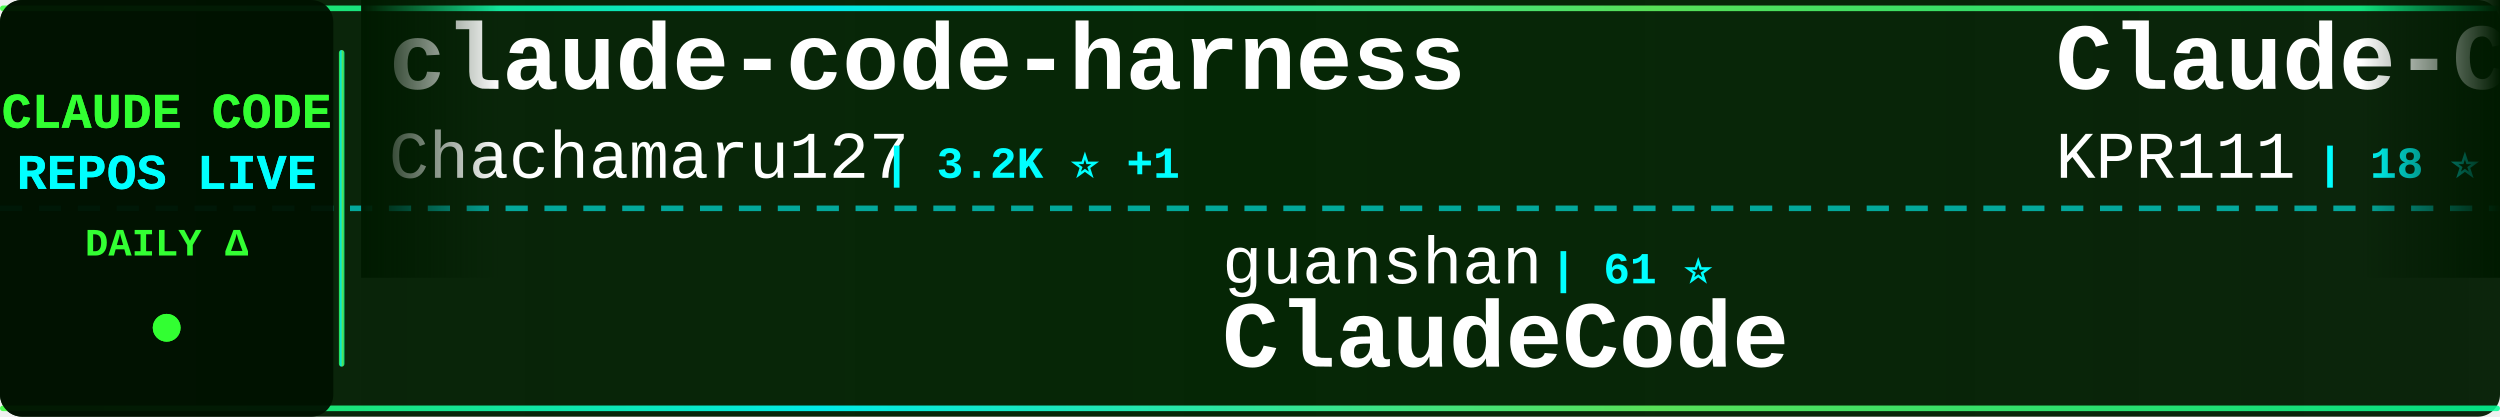
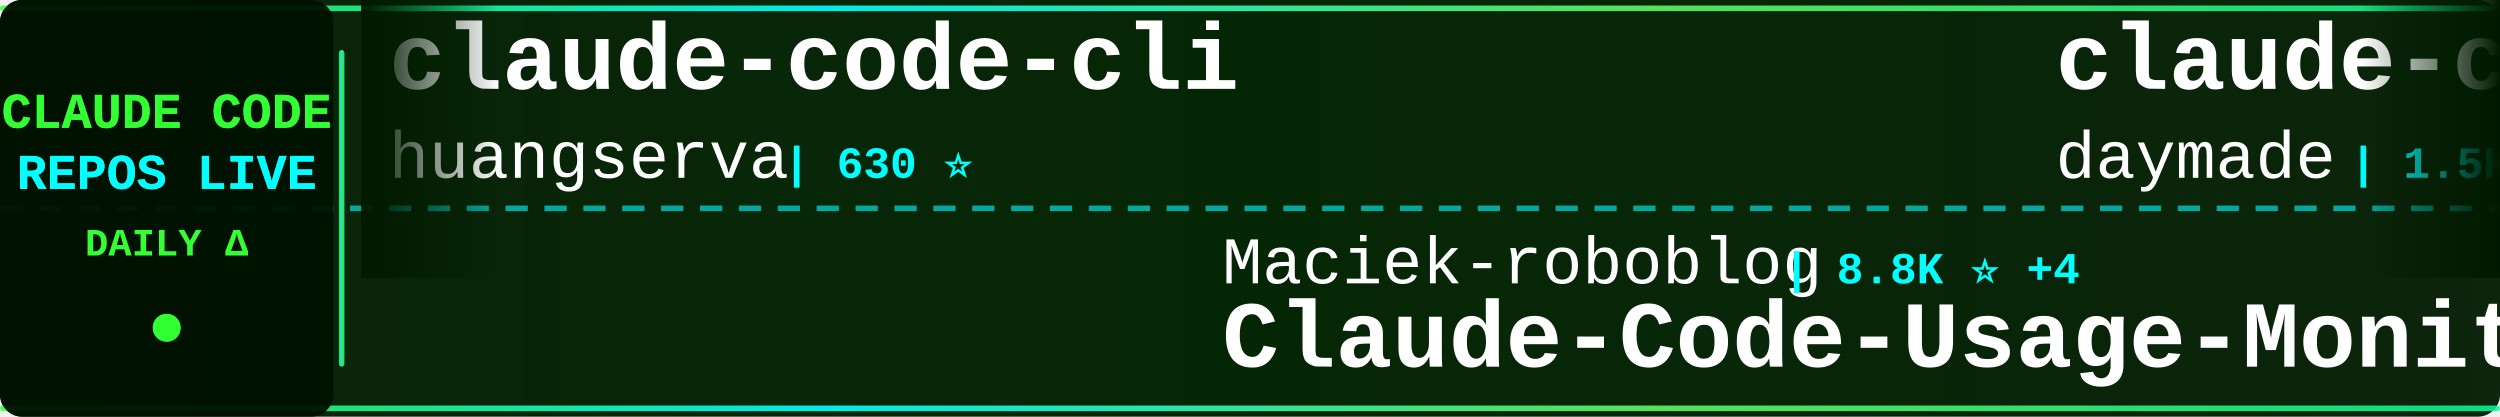
<svg xmlns="http://www.w3.org/2000/svg" width="900" height="150">
  <defs>
    <linearGradient id="tickerBg" x1="0%" y1="0%" x2="100%" y2="0%">
      <stop offset="0%" style="stop-color:#001a00;stop-opacity:0.95" />
      <stop offset="50%" style="stop-color:#002200;stop-opacity:0.98" />
      <stop offset="100%" style="stop-color:#001a00;stop-opacity:0.95" />
    </linearGradient>
    <linearGradient id="borderGrad" x1="0%" y1="0%" x2="100%" y2="0%">
      <stop offset="0%" style="stop-color:#33ff33;stop-opacity:0.85">
        <animate attributeName="stop-opacity" values="0.85;1;0.85" dur="2s" repeatCount="indefinite" />
      </stop>
      <stop offset="33%" style="stop-color:#00ffff;stop-opacity:0.9">
        <animate attributeName="stop-opacity" values="0.9;1;0.9" dur="2.2s" repeatCount="indefinite" />
      </stop>
      <stop offset="66%" style="stop-color:#66ff66;stop-opacity:0.85">
        <animate attributeName="stop-opacity" values="0.85;1;0.85" dur="1.8s" repeatCount="indefinite" />
      </stop>
      <stop offset="100%" style="stop-color:#00ff99;stop-opacity:0.85">
        <animate attributeName="stop-opacity" values="0.85;1;0.85" dur="2s" repeatCount="indefinite" />
      </stop>
    </linearGradient>
    <filter id="textGlow">
      <feGaussianBlur stdDeviation="0.1" result="coloredBlur" />
      <feMerge>
        <feMergeNode in="coloredBlur" />
        <feMergeNode in="SourceGraphic" />
      </feMerge>
    </filter>
    <filter id="metricGlow">
      <feGaussianBlur stdDeviation="0.2" result="coloredBlur" />
      <feMerge>
        <feMergeNode in="coloredBlur" />
        <feMergeNode in="SourceGraphic" />
      </feMerge>
    </filter>
    <linearGradient id="leftFade" x1="0%" y1="0%" x2="100%" y2="0%">
      <stop offset="0%" style="stop-color:#001a00;stop-opacity:1" />
      <stop offset="100%" style="stop-color:#001a00;stop-opacity:0" />
    </linearGradient>
    <linearGradient id="rightFade" x1="0%" y1="0%" x2="100%" y2="0%">
      <stop offset="0%" style="stop-color:#001a00;stop-opacity:0" />
      <stop offset="100%" style="stop-color:#001a00;stop-opacity:1" />
    </linearGradient>
  </defs>
  <rect width="900" height="150" fill="url(#tickerBg)" rx="8" />
  <rect x="0" y="2" width="900" height="2" fill="url(#borderGrad)" rx="1" />
  <rect x="0" y="146" width="900" height="2" fill="url(#borderGrad)" rx="1" />
  <line x1="0" y1="75" x2="900" y2="75" stroke="#00ffff" stroke-width="2" stroke-dasharray="8 6" opacity="0.6" />
  <rect x="0" y="0" width="120" height="150" fill="#001100" opacity="0.95" rx="8" />
  <text x="60" y="46" font-family="'Courier New', monospace" font-size="18" font-weight="bold" fill="#33ff33" text-anchor="middle" filter="url(#textGlow)">
    CLAUDE CODE
  </text>
  <text x="60" y="68" font-family="'Courier New', monospace" font-size="18" font-weight="bold" fill="#00ffff" text-anchor="middle" filter="url(#textGlow)">
    REPOS LIVE
  </text>
  <text x="60" y="92" font-family="'Courier New', monospace" font-size="14" font-weight="bold" fill="#33ff33" text-anchor="middle">
    DAILY Δ
  </text>
  <circle cx="60" cy="118" r="5" fill="#33ff33" filter="url(#metricGlow)">
    <animate attributeName="r" values="4;6;4" dur="1.5s" repeatCount="indefinite" />
    <animate attributeName="opacity" values="0.6;1;0.6" dur="1.5s" repeatCount="indefinite" />
  </circle>
  <rect x="122" y="18" width="2" height="114" fill="url(#borderGrad)" rx="1" />
  <clipPath id="tickerClip">
    <rect x="130" y="0" width="770" height="150" />
  </clipPath>
  <g clip-path="url(#tickerClip)">
    <g id="tickerItems">
      <animateTransform attributeName="transform" attributeType="XML" type="translate" from="0 0" to="-3000 0" dur="54s" repeatCount="indefinite" />
      <g transform="translate(0, 0)">
-         <text x="140" y="32" font-family="'Courier New', monospace" font-size="34" font-weight="bold" fill="#ffffff">claude-code-harness</text>
-         <text x="140" y="64" font-family="'Courier New', monospace" font-size="24" font-weight="normal" fill="#ffffff" opacity="1.0">Chachamaru127</text>
-         <text x="318" y="64" font-family="'Courier New', monospace" font-size="16" font-weight="bold" fill="#00ffff"> | 3.2K ⭐ +1</text>
+         <text x="140" y="32" font-family="'Courier New', monospace" font-size="34" font-weight="bold" fill="#ffffff">claude-code-cli</text>
+         <text x="140" y="64" font-family="'Courier New', monospace" font-size="24" font-weight="normal" fill="#ffffff" opacity="1.0">huangserva</text>
+         <text x="282" y="64" font-family="'Courier New', monospace" font-size="16" font-weight="bold" fill="#00ffff"> | 630 ⭐</text>
      </g>
      <g transform="translate(300, 0)">
-         <text x="140" y="102" font-family="'Courier New', monospace" font-size="24" font-weight="normal" fill="#ffffff" opacity="1.0">guanshan</text>
-         <text x="258" y="102" font-family="'Courier New', monospace" font-size="16" font-weight="bold" fill="#00ffff"> | 61 ⭐</text>
-         <text x="140" y="132" font-family="'Courier New', monospace" font-size="34" font-weight="bold" fill="#ffffff">ClaudeCode</text>
+         <text x="140" y="102" font-family="'Courier New', monospace" font-size="24" font-weight="normal" fill="#ffffff" opacity="1.0">Maciek-roboblog</text>
+         <text x="342" y="102" font-family="'Courier New', monospace" font-size="16" font-weight="bold" fill="#00ffff"> | 8.8K ⭐ +4</text>
+         <text x="140" y="132" font-family="'Courier New', monospace" font-size="34" font-weight="bold" fill="#ffffff">Claude-Code-Usage-Monito...</text>
      </g>
      <g transform="translate(600, 0)">
-         <text x="140" y="32" font-family="'Courier New', monospace" font-size="34" font-weight="bold" fill="#ffffff">Claude-Code</text>
-         <text x="140" y="64" font-family="'Courier New', monospace" font-size="24" font-weight="normal" fill="#ffffff" opacity="1.0">KPR111</text>
-         <text x="234" y="64" font-family="'Courier New', monospace" font-size="16" font-weight="bold" fill="#00ffff"> | 18 ⭐</text>
+         <text x="140" y="32" font-family="'Courier New', monospace" font-size="34" font-weight="bold" fill="#ffffff">claude-code-skills</text>
+         <text x="140" y="64" font-family="'Courier New', monospace" font-size="24" font-weight="normal" fill="#ffffff" opacity="1.0">daymade</text>
+         <text x="246" y="64" font-family="'Courier New', monospace" font-size="16" font-weight="bold" fill="#00ffff"> | 1.5K ⭐ +1</text>
      </g>
      <g transform="translate(900, 0)">
-         <text x="140" y="102" font-family="'Courier New', monospace" font-size="24" font-weight="normal" fill="#ffffff" opacity="1.0">fuergaosi233</text>
-         <text x="306" y="102" font-family="'Courier New', monospace" font-size="16" font-weight="bold" fill="#00ffff"> | 2.8K ⭐ +1</text>
-         <text x="140" y="132" font-family="'Courier New', monospace" font-size="34" font-weight="bold" fill="#ffffff">claude-code-proxy</text>
+         <text x="140" y="102" font-family="'Courier New', monospace" font-size="24" font-weight="normal" fill="#ffffff" opacity="1.0">diet103</text>
+         <text x="246" y="102" font-family="'Courier New', monospace" font-size="16" font-weight="bold" fill="#00ffff"> | 10.0K ⭐ +1</text>
+         <text x="140" y="132" font-family="'Courier New', monospace" font-size="34" font-weight="bold" fill="#ffffff">claude-code-infrastructu...</text>
      </g>
      <g transform="translate(1200, 0)">
-         <text x="140" y="32" font-family="'Courier New', monospace" font-size="34" font-weight="bold" fill="#ffffff">claude-code-source</text>
-         <text x="140" y="64" font-family="'Courier New', monospace" font-size="24" font-weight="normal" fill="#ffffff" opacity="1.0">JrCx7scC</text>
-         <text x="258" y="64" font-family="'Courier New', monospace" font-size="16" font-weight="bold" fill="#00ffff"> | 375 ⭐</text>
+         <text x="140" y="32" font-family="'Courier New', monospace" font-size="34" font-weight="bold" fill="#ffffff">claude-code</text>
+         <text x="140" y="64" font-family="'Courier New', monospace" font-size="24" font-weight="normal" fill="#ffffff" opacity="1.0">freestylefly</text>
+         <text x="306" y="64" font-family="'Courier New', monospace" font-size="16" font-weight="bold" fill="#00ffff"> | 132 ⭐</text>
      </g>
      <g transform="translate(1500, 0)">
-         <text x="140" y="102" font-family="'Courier New', monospace" font-size="24" font-weight="normal" fill="#ffffff" opacity="1.0">kodu-ai</text>
-         <text x="246" y="102" font-family="'Courier New', monospace" font-size="16" font-weight="bold" fill="#00ffff"> | 5.2K ⭐</text>
-         <text x="140" y="132" font-family="'Courier New', monospace" font-size="34" font-weight="bold" fill="#ffffff">claude-coder</text>
+         <text x="140" y="102" font-family="'Courier New', monospace" font-size="24" font-weight="normal" fill="#ffffff" opacity="1.0">Cranot</text>
+         <text x="234" y="102" font-family="'Courier New', monospace" font-size="16" font-weight="bold" fill="#00ffff"> | 2.9K ⭐ -1</text>
+         <text x="140" y="132" font-family="'Courier New', monospace" font-size="34" font-weight="bold" fill="#ffffff">claude-code-guide</text>
      </g>
      <g transform="translate(1800, 0)">
-         <text x="140" y="32" font-family="'Courier New', monospace" font-size="34" font-weight="bold" fill="#ffffff">Claude-Code-Usage-Monito...</text>
-         <text x="140" y="64" font-family="'Courier New', monospace" font-size="24" font-weight="normal" fill="#ffffff" opacity="1.0">Maciek-roboblog</text>
-         <text x="342" y="64" font-family="'Courier New', monospace" font-size="16" font-weight="bold" fill="#00ffff"> | 8.8K ⭐</text>
+         <text x="140" y="32" font-family="'Courier New', monospace" font-size="34" font-weight="bold" fill="#ffffff">Open-ClaudeCode</text>
+         <text x="140" y="64" font-family="'Courier New', monospace" font-size="24" font-weight="normal" fill="#ffffff" opacity="1.0">LING71671</text>
+         <text x="270" y="64" font-family="'Courier New', monospace" font-size="16" font-weight="bold" fill="#00ffff"> | 974 ⭐</text>
      </g>
      <g transform="translate(2100, 0)">
-         <text x="140" y="102" font-family="'Courier New', monospace" font-size="24" font-weight="normal" fill="#ffffff" opacity="1.0">xu-xiang</text>
-         <text x="258" y="102" font-family="'Courier New', monospace" font-size="16" font-weight="bold" fill="#00ffff"> | 2.0K ⭐</text>
-         <text x="140" y="132" font-family="'Courier New', monospace" font-size="34" font-weight="bold" fill="#ffffff">everything-claude-code-z...</text>
+         <text x="140" y="102" font-family="'Courier New', monospace" font-size="24" font-weight="normal" fill="#ffffff" opacity="1.0">Chachamaru127</text>
+         <text x="318" y="102" font-family="'Courier New', monospace" font-size="16" font-weight="bold" fill="#00ffff"> | 3.2K ⭐</text>
+         <text x="140" y="132" font-family="'Courier New', monospace" font-size="34" font-weight="bold" fill="#ffffff">claude-code-harness</text>
      </g>
      <g transform="translate(2400, 0)">
-         <text x="140" y="32" font-family="'Courier New', monospace" font-size="34" font-weight="bold" fill="#ffffff">claude-code</text>
-         <text x="140" y="64" font-family="'Courier New', monospace" font-size="24" font-weight="normal" fill="#ffffff" opacity="1.0">Onewon</text>
-         <text x="234" y="64" font-family="'Courier New', monospace" font-size="16" font-weight="bold" fill="#00ffff"> | 183 ⭐</text>
+         <text x="140" y="32" font-family="'Courier New', monospace" font-size="34" font-weight="bold" fill="#ffffff">pi-vs-claude-code</text>
+         <text x="140" y="64" font-family="'Courier New', monospace" font-size="24" font-weight="normal" fill="#ffffff" opacity="1.0">disler</text>
+         <text x="234" y="64" font-family="'Courier New', monospace" font-size="16" font-weight="bold" fill="#00ffff"> | 1.7K ⭐</text>
      </g>
      <g transform="translate(2700, 0)">
-         <text x="140" y="102" font-family="'Courier New', monospace" font-size="24" font-weight="normal" fill="#ffffff" opacity="1.0">anthropics</text>
-         <text x="282" y="102" font-family="'Courier New', monospace" font-size="16" font-weight="bold" fill="#00ffff"> | 153.6K ⭐ +17</text>
-         <text x="140" y="132" font-family="'Courier New', monospace" font-size="34" font-weight="bold" fill="#ffffff">claude-code</text>
+         <text x="140" y="102" font-family="'Courier New', monospace" font-size="24" font-weight="normal" fill="#ffffff" opacity="1.0">alejandrobalderas</text>
+         <text x="366" y="102" font-family="'Courier New', monospace" font-size="16" font-weight="bold" fill="#00ffff"> | 3.0K ⭐</text>
+         <text x="140" y="132" font-family="'Courier New', monospace" font-size="34" font-weight="bold" fill="#ffffff">claude-code-from-source</text>
      </g>
      <g transform="translate(3000, 0)">
-         <text x="140" y="32" font-family="'Courier New', monospace" font-size="34" font-weight="bold" fill="#ffffff">claude-code-harness</text>
-         <text x="140" y="64" font-family="'Courier New', monospace" font-size="24" font-weight="normal" fill="#ffffff" opacity="1.0">Chachamaru127</text>
-         <text x="318" y="64" font-family="'Courier New', monospace" font-size="16" font-weight="bold" fill="#00ffff"> | 3.2K ⭐ +1</text>
+         <text x="140" y="32" font-family="'Courier New', monospace" font-size="34" font-weight="bold" fill="#ffffff">claude-code-cli</text>
+         <text x="140" y="64" font-family="'Courier New', monospace" font-size="24" font-weight="normal" fill="#ffffff" opacity="1.0">huangserva</text>
+         <text x="282" y="64" font-family="'Courier New', monospace" font-size="16" font-weight="bold" fill="#00ffff"> | 630 ⭐</text>
      </g>
      <g transform="translate(3300, 0)">
-         <text x="140" y="102" font-family="'Courier New', monospace" font-size="24" font-weight="normal" fill="#ffffff" opacity="1.0">guanshan</text>
-         <text x="258" y="102" font-family="'Courier New', monospace" font-size="16" font-weight="bold" fill="#00ffff"> | 61 ⭐</text>
-         <text x="140" y="132" font-family="'Courier New', monospace" font-size="34" font-weight="bold" fill="#ffffff">ClaudeCode</text>
+         <text x="140" y="102" font-family="'Courier New', monospace" font-size="24" font-weight="normal" fill="#ffffff" opacity="1.0">Maciek-roboblog</text>
+         <text x="342" y="102" font-family="'Courier New', monospace" font-size="16" font-weight="bold" fill="#00ffff"> | 8.8K ⭐ +4</text>
+         <text x="140" y="132" font-family="'Courier New', monospace" font-size="34" font-weight="bold" fill="#ffffff">Claude-Code-Usage-Monito...</text>
      </g>
      <g transform="translate(3600, 0)">
-         <text x="140" y="32" font-family="'Courier New', monospace" font-size="34" font-weight="bold" fill="#ffffff">Claude-Code</text>
-         <text x="140" y="64" font-family="'Courier New', monospace" font-size="24" font-weight="normal" fill="#ffffff" opacity="1.0">KPR111</text>
-         <text x="234" y="64" font-family="'Courier New', monospace" font-size="16" font-weight="bold" fill="#00ffff"> | 18 ⭐</text>
+         <text x="140" y="32" font-family="'Courier New', monospace" font-size="34" font-weight="bold" fill="#ffffff">claude-code-skills</text>
+         <text x="140" y="64" font-family="'Courier New', monospace" font-size="24" font-weight="normal" fill="#ffffff" opacity="1.0">daymade</text>
+         <text x="246" y="64" font-family="'Courier New', monospace" font-size="16" font-weight="bold" fill="#00ffff"> | 1.5K ⭐ +1</text>
      </g>
      <g transform="translate(3900, 0)">
-         <text x="140" y="102" font-family="'Courier New', monospace" font-size="24" font-weight="normal" fill="#ffffff" opacity="1.0">fuergaosi233</text>
-         <text x="306" y="102" font-family="'Courier New', monospace" font-size="16" font-weight="bold" fill="#00ffff"> | 2.8K ⭐ +1</text>
-         <text x="140" y="132" font-family="'Courier New', monospace" font-size="34" font-weight="bold" fill="#ffffff">claude-code-proxy</text>
+         <text x="140" y="102" font-family="'Courier New', monospace" font-size="24" font-weight="normal" fill="#ffffff" opacity="1.0">diet103</text>
+         <text x="246" y="102" font-family="'Courier New', monospace" font-size="16" font-weight="bold" fill="#00ffff"> | 10.0K ⭐ +1</text>
+         <text x="140" y="132" font-family="'Courier New', monospace" font-size="34" font-weight="bold" fill="#ffffff">claude-code-infrastructu...</text>
      </g>
    </g>
  </g>
  <rect x="130" y="0" width="50" height="100" fill="url(#leftFade)" />
  <rect x="850" y="0" width="50" height="100" fill="url(#rightFade)" />
</svg>
